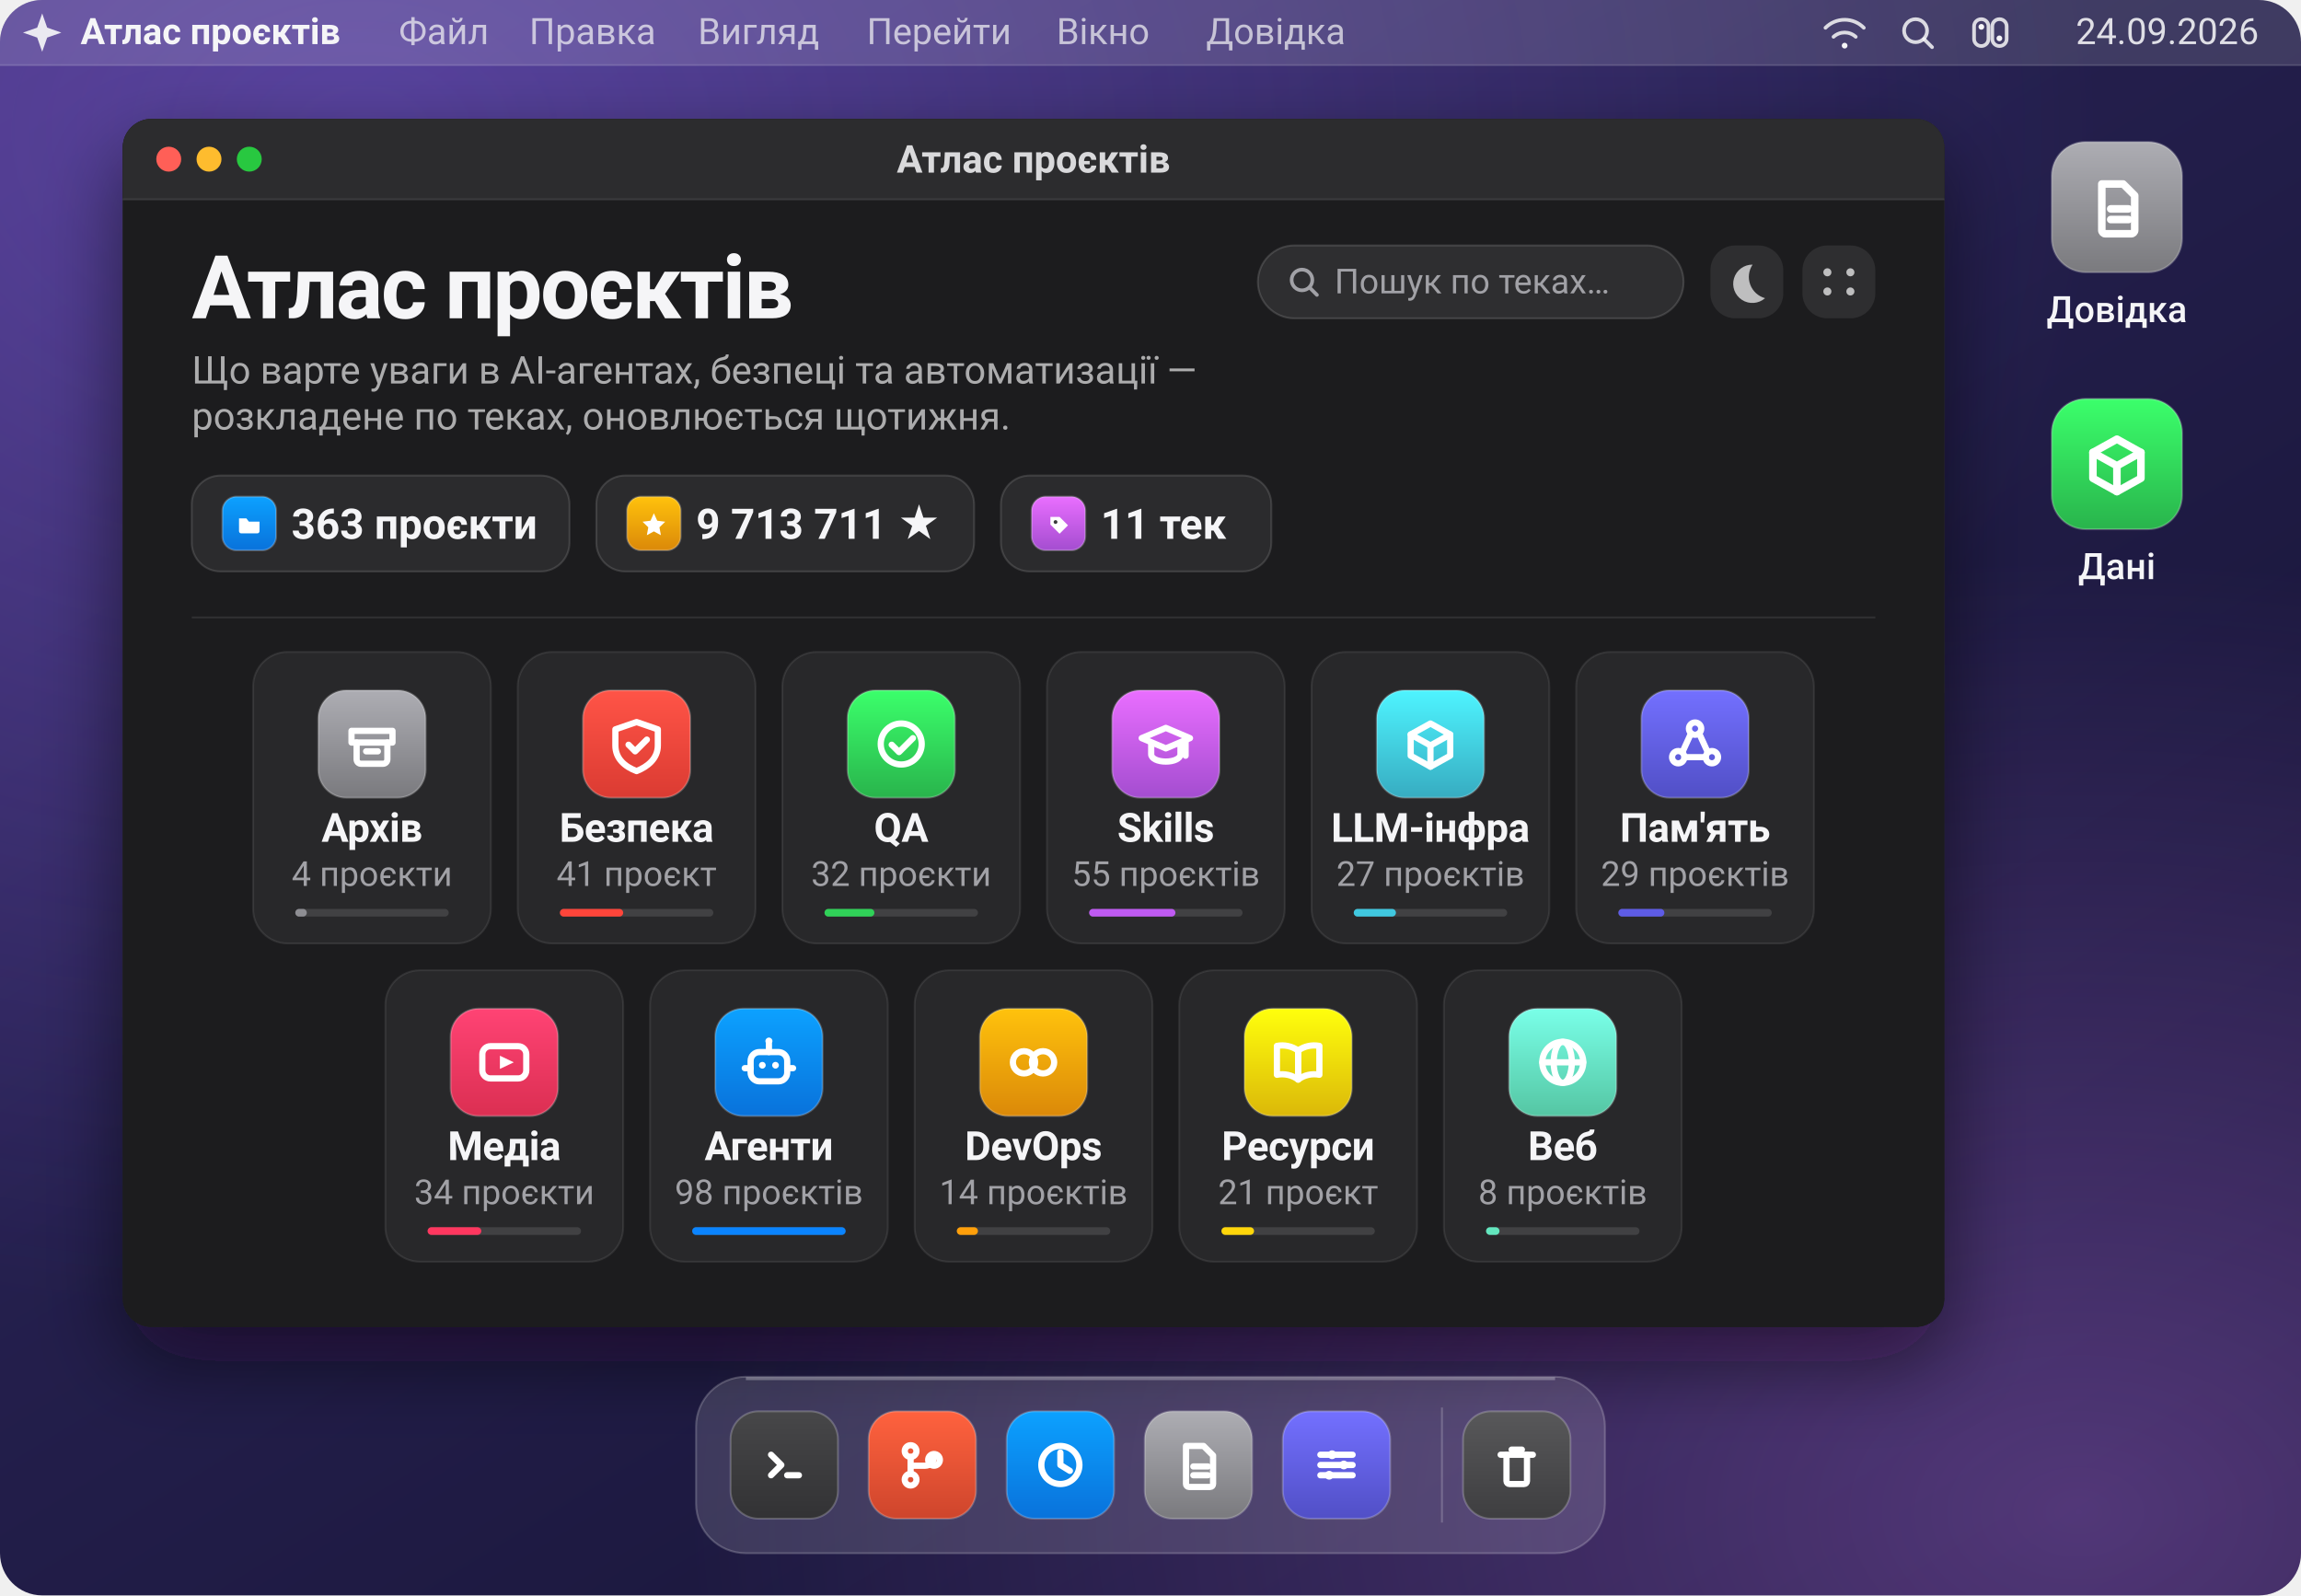
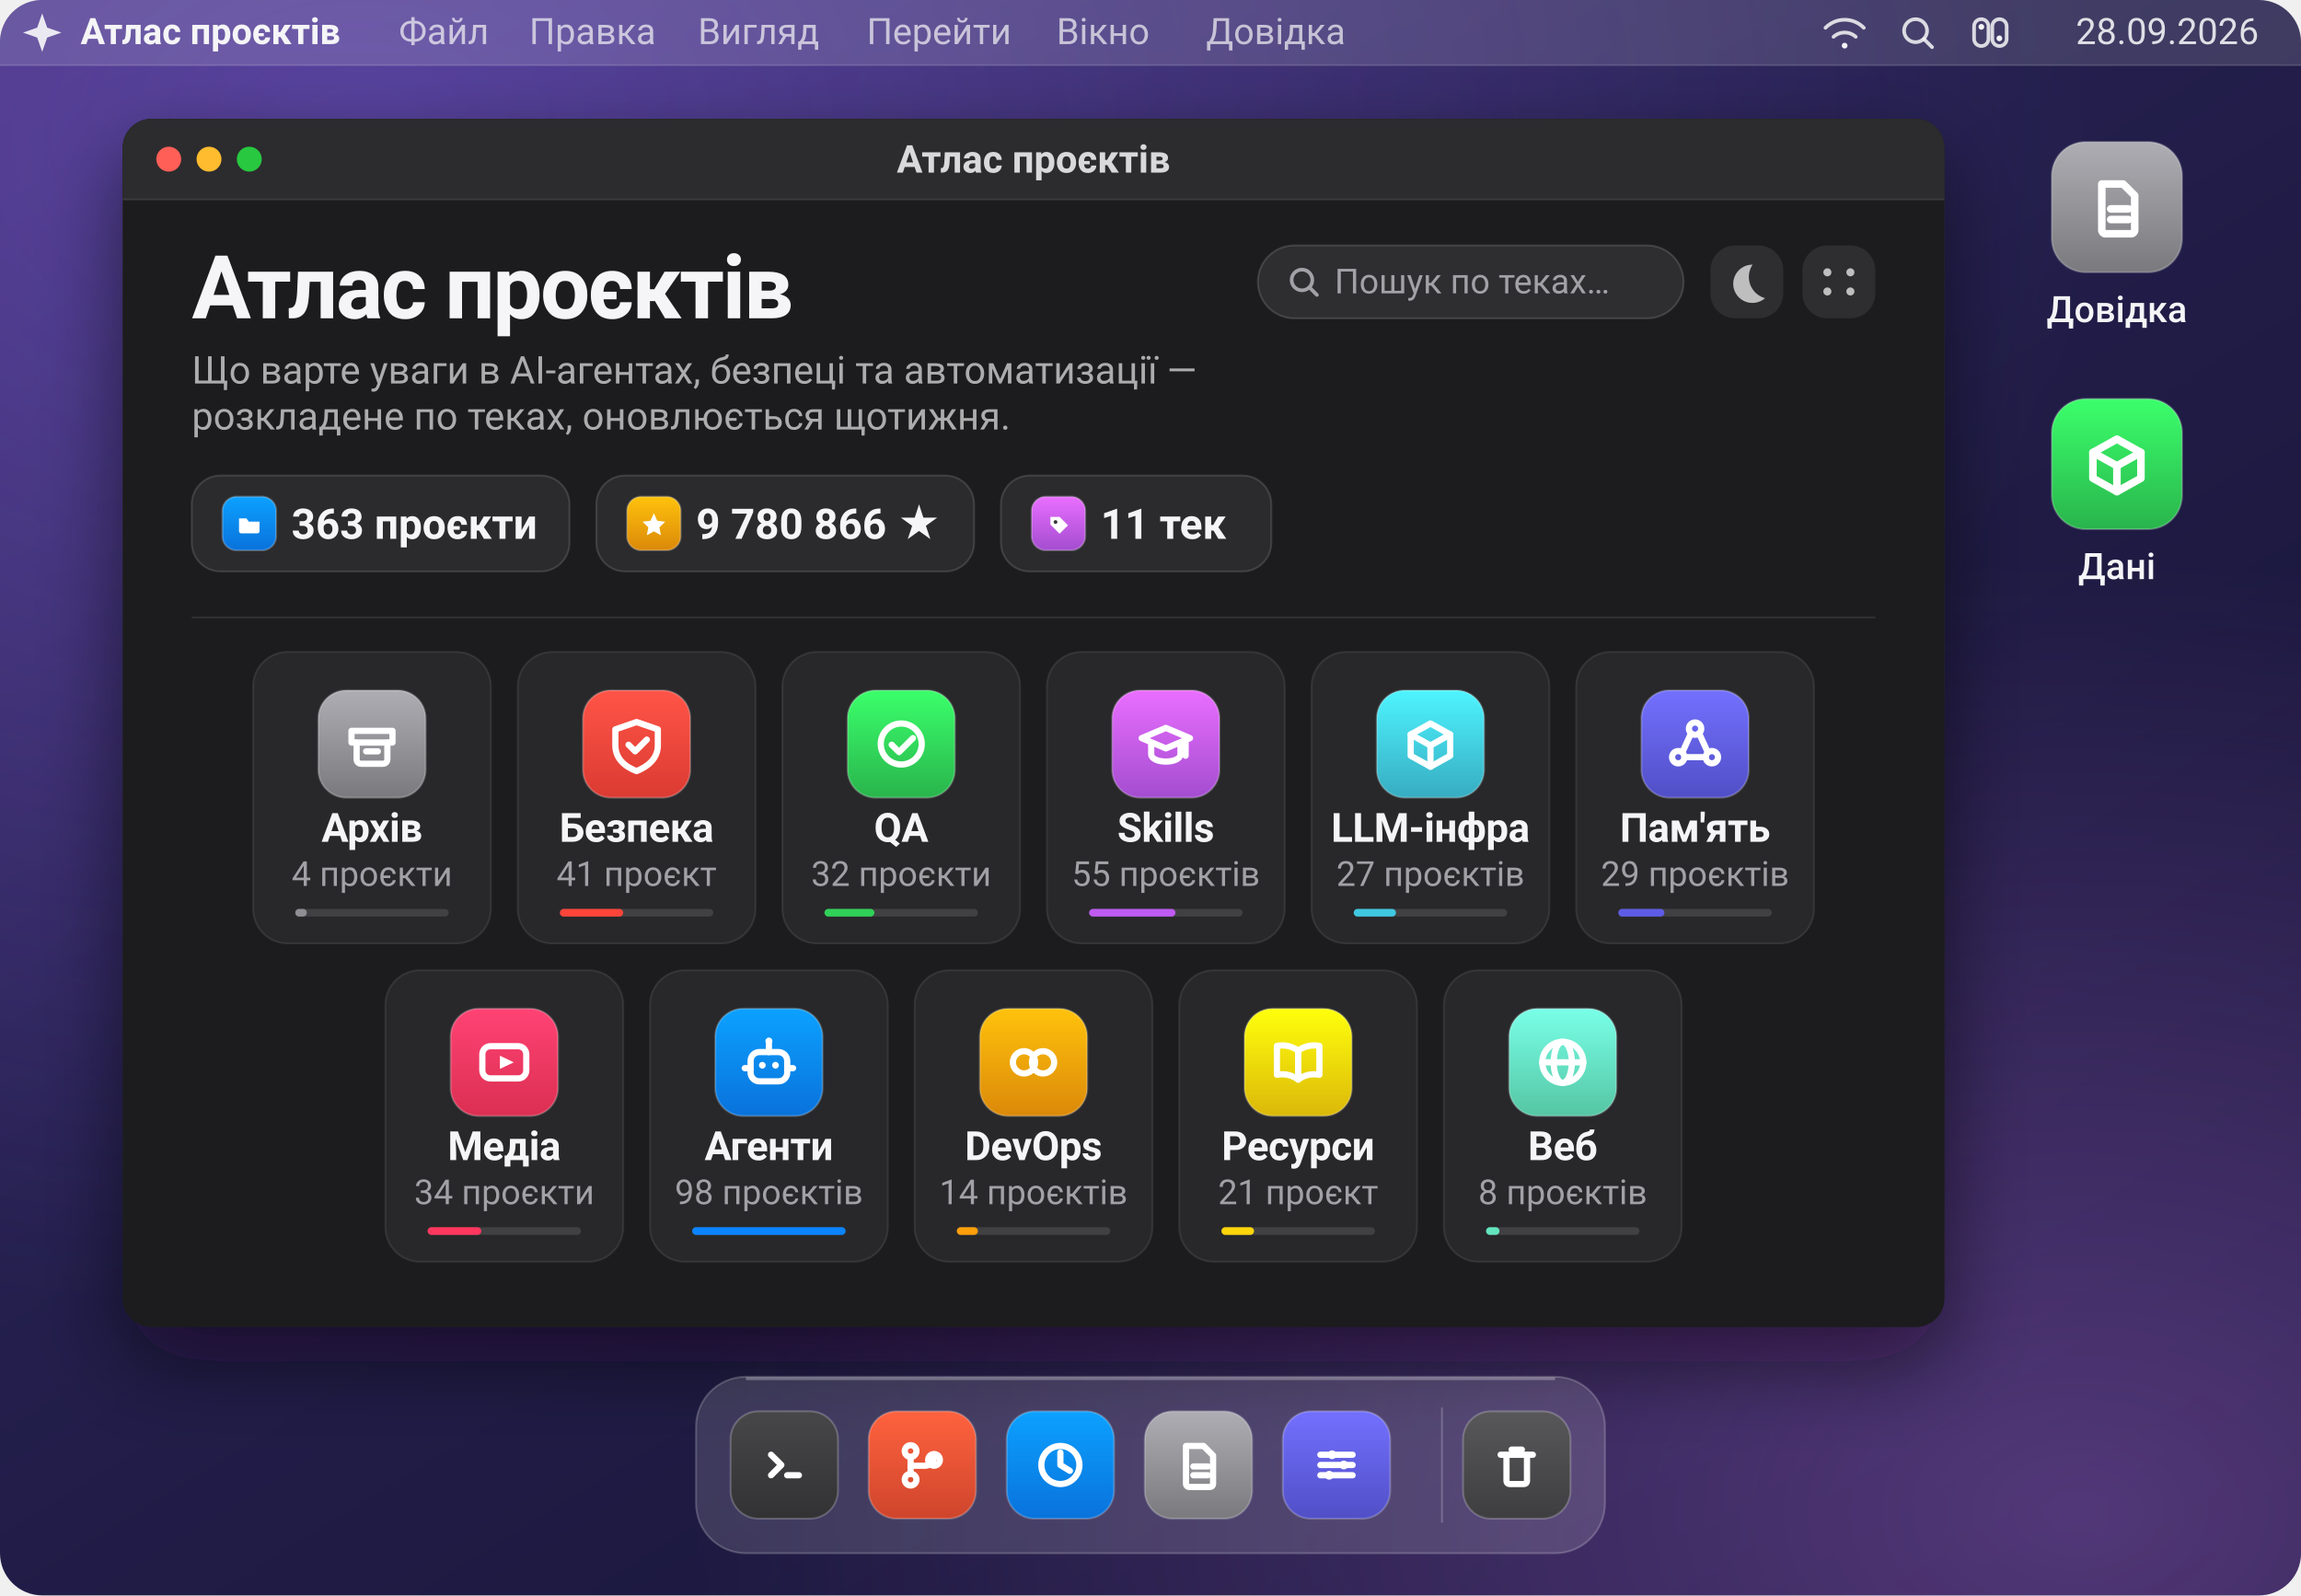
<svg xmlns="http://www.w3.org/2000/svg" viewBox="0 0 1200 832" width="1200" height="832" role="img" aria-label="Атлас проєктів: 363 проєкти у 11 теках">
  <defs>
    <linearGradient id="wall" x1="0.05" y1="0" x2="0.95" y2="1">
      <stop offset="0" stop-color="#3b2a63" />
      <stop offset="0.42" stop-color="#241f4d" />
      <stop offset="1" stop-color="#141230" />
    </linearGradient>
    <radialGradient id="aurora" cx="0.16" cy="0.08" r="0.75">
      <stop offset="0" stop-color="#8b6cff" stop-opacity="0.40" />
      <stop offset="1" stop-color="#8b6cff" stop-opacity="0" />
    </radialGradient>
    <radialGradient id="streak" cx="0.9" cy="0.95" r="0.6">
      <stop offset="0" stop-color="#c77dff" stop-opacity="0.34" />
      <stop offset="1" stop-color="#c77dff" stop-opacity="0" />
    </radialGradient>
    <linearGradient id="glass" x1="0" y1="0" x2="0" y2="1">
      <stop offset="0" stop-color="#2e2e33" />
      <stop offset="1" stop-color="#1a1a1d" />
    </linearGradient>
    <filter id="winShadow" x="-10%" y="-10%" width="120%" height="130%">
      <feDropShadow dx="0" dy="18" stdDeviation="22" flood-color="#0a0618" flood-opacity="0.55" />
    </filter>
    <clipPath id="screen">
      <rect width="1200" height="832" rx="22" />
    </clipPath>
    <clipPath id="win">
      <rect x="64" y="62" width="950" height="630" rx="15" />
    </clipPath>
  </defs>
  <g clip-path="url(#screen)">
    <rect width="1200" height="832" fill="url(#wall)" />
    <rect width="1200" height="832" fill="url(#aurora)" />
    <rect width="1200" height="832" fill="url(#streak)" />
    <rect width="1200" height="34" fill="#ffffff" fill-opacity="0.13" />
    <path d="M0 34 H1200" stroke="#ffffff" stroke-opacity="0.14" />
    <path d="M22 7 L24.6 14.4 L32 17 L24.6 19.6 L22 27 L19.4 19.6 L12 17 L19.4 14.4 Z" fill="#f5f5f7" fill-opacity="0.92" />
    <text x="42" y="23" fill="#f5f5f7" font-family="-apple-system, BlinkMacSystemFont, 'SF Pro Display', 'Segoe UI', Roboto, 'Helvetica Neue', Arial, sans-serif" font-size="19" font-weight="680">Атлас проєктів</text>
    <text x="208" y="23" fill="#f5f5f7" fill-opacity="0.70" font-family="-apple-system, BlinkMacSystemFont, 'SF Pro Display', 'Segoe UI', Roboto, 'Helvetica Neue', Arial, sans-serif" font-size="19">Файл</text>
    <text x="276" y="23" fill="#f5f5f7" fill-opacity="0.70" font-family="-apple-system, BlinkMacSystemFont, 'SF Pro Display', 'Segoe UI', Roboto, 'Helvetica Neue', Arial, sans-serif" font-size="19">Правка</text>
    <text x="364" y="23" fill="#f5f5f7" fill-opacity="0.70" font-family="-apple-system, BlinkMacSystemFont, 'SF Pro Display', 'Segoe UI', Roboto, 'Helvetica Neue', Arial, sans-serif" font-size="19">Вигляд</text>
    <text x="452" y="23" fill="#f5f5f7" fill-opacity="0.70" font-family="-apple-system, BlinkMacSystemFont, 'SF Pro Display', 'Segoe UI', Roboto, 'Helvetica Neue', Arial, sans-serif" font-size="19">Перейти</text>
    <text x="551" y="23" fill="#f5f5f7" fill-opacity="0.70" font-family="-apple-system, BlinkMacSystemFont, 'SF Pro Display', 'Segoe UI', Roboto, 'Helvetica Neue', Arial, sans-serif" font-size="19">Вікно</text>
    <text x="629" y="23" fill="#f5f5f7" fill-opacity="0.70" font-family="-apple-system, BlinkMacSystemFont, 'SF Pro Display', 'Segoe UI', Roboto, 'Helvetica Neue', Arial, sans-serif" font-size="19">Довідка</text>
    <g fill="none" stroke="#f5f5f7" stroke-opacity="0.85" stroke-width="1.9" stroke-linecap="round">
      <g transform="translate(962 17)">
        <path d="M-10 -2.5 a14 14 0 0 1 20 0" />
        <path d="M-5.8 2.2 a8.6 8.6 0 0 1 11.6 0" />
        <circle cx="0" cy="6.8" r="1.5" fill="#f5f5f7" stroke="none" />
      </g>
      <g transform="translate(1000 17)">
        <circle cx="-1" cy="-1" r="6" />
        <path d="M3.4 3.4 L7.6 7.6" />
      </g>
      <g transform="translate(1038 17)">
        <rect x="-8.5" y="-7" width="7.5" height="14" rx="3.7" />
        <rect x="1" y="-7" width="7.5" height="14" rx="3.7" />
        <circle cx="-4.7" cy="-3" r="1.5" fill="#f5f5f7" stroke="none" />
        <circle cx="4.7" cy="3" r="1.5" fill="#f5f5f7" stroke="none" />
      </g>
    </g>
-     <text x="1178" y="23" text-anchor="end" fill="#f5f5f7" fill-opacity="0.88" font-family="-apple-system, BlinkMacSystemFont, 'SF Pro Display', 'Segoe UI', Roboto, 'Helvetica Neue', Arial, sans-serif" font-size="19">24.09.2026</text>
+     <text x="1178" y="23" text-anchor="end" fill="#f5f5f7" fill-opacity="0.88" font-family="-apple-system, BlinkMacSystemFont, 'SF Pro Display', 'Segoe UI', Roboto, 'Helvetica Neue', Arial, sans-serif" font-size="19">28.09.2026</text>
    <g>
      <defs>
        <linearGradient id="ic-desk-doc-1104-108" x1="0" y1="0" x2="0" y2="1">
          <stop offset="0" stop-color="#adadb3" />
          <stop offset="1" stop-color="#7a7a7e" />
        </linearGradient>
      </defs>
      <rect x="1070.0" y="74.0" width="68" height="68" rx="17.7" fill="url(#ic-desk-doc-1104-108)" />
      <rect x="1070.0" y="74.0" width="68" height="68" rx="17.7" fill="none" stroke="#ffffff" stroke-opacity="0.22" />
      <g transform="translate(1083.6 87.6) scale(0.9273)" fill="none" stroke="#ffffff" stroke-width="4.25" stroke-linecap="round" stroke-linejoin="round">
        <path d="M13.5 9 h12 l6.5 6.5 V35 a2 2 0 0 1 -2 2 H15.5 a2 2 0 0 1 -2 -2 Z" />
        <path d="M18.5 23 h10" />
        <path d="M18.5 29 h10" />
      </g>
    </g>
    <text x="1104" y="168" text-anchor="middle" fill="#f5f5f7" font-family="-apple-system, BlinkMacSystemFont, 'SF Pro Display', 'Segoe UI', Roboto, 'Helvetica Neue', Arial, sans-serif" font-size="19" font-weight="520">Довідка</text>
    <g>
      <defs>
        <linearGradient id="ic-desk-data-1104-242" x1="0" y1="0" x2="0" y2="1">
          <stop offset="0" stop-color="#3bff6b" />
          <stop offset="1" stop-color="#29b44c" />
        </linearGradient>
      </defs>
      <rect x="1070.0" y="208.0" width="68" height="68" rx="17.7" fill="url(#ic-desk-data-1104-242)" />
      <rect x="1070.0" y="208.0" width="68" height="68" rx="17.7" fill="none" stroke="#ffffff" stroke-opacity="0.22" />
      <g transform="translate(1083.6 221.6) scale(0.9273)" fill="none" stroke="#ffffff" stroke-width="4.25" stroke-linecap="round" stroke-linejoin="round">
        <path d="M22 8 L35.5 15.5 V30 L22 37.5 L8.5 30 V15.5 Z" />
        <path d="M8.5 15.5 L22 23 L35.5 15.5" />
        <path d="M22 23 V37.5" />
      </g>
    </g>
    <text x="1104" y="302" text-anchor="middle" fill="#f5f5f7" font-family="-apple-system, BlinkMacSystemFont, 'SF Pro Display', 'Segoe UI', Roboto, 'Helvetica Neue', Arial, sans-serif" font-size="19" font-weight="520">Дані</text>
    <g filter="url(#winShadow)">
      <rect x="64" y="62" width="950" height="630" rx="15" fill="url(#glass)" />
    </g>
    <g clip-path="url(#win)">
      <rect x="64" y="62" width="950" height="630" fill="#1c1c1e" />
      <rect x="64" y="62" width="950" height="42" fill="#2c2c2e" />
      <path d="M64 104 H1014" stroke="#ffffff" stroke-opacity="0.10" />
      <g transform="translate(64 62)">
        <circle cx="24" cy="21" r="6.5" fill="#ff5f57" />
        <circle cx="45" cy="21" r="6.5" fill="#febc2e" />
        <circle cx="66" cy="21" r="6.5" fill="#28c840" />
        <text x="475.0" y="28" text-anchor="middle" fill="#f5f5f7" fill-opacity="0.86" font-family="-apple-system, BlinkMacSystemFont, 'SF Pro Display', 'Segoe UI', Roboto, 'Helvetica Neue', Arial, sans-serif" font-size="20" font-weight="600">Атлас проєктів</text>
        <text x="36" y="104" fill="#f5f5f7" font-family="-apple-system, BlinkMacSystemFont, 'SF Pro Display', 'Segoe UI', Roboto, 'Helvetica Neue', Arial, sans-serif" font-size="46" font-weight="700" letter-spacing="-1.1">Атлас проєктів</text>
        <text x="36" y="138" fill="#f5f5f7" fill-opacity="0.66" font-family="-apple-system, BlinkMacSystemFont, 'SF Pro Display', 'Segoe UI', Roboto, 'Helvetica Neue', Arial, sans-serif" font-size="20">Що варте уваги в AI-агентах, безпеці та автоматизації —</text>
        <text x="36" y="162" fill="#f5f5f7" fill-opacity="0.66" font-family="-apple-system, BlinkMacSystemFont, 'SF Pro Display', 'Segoe UI', Roboto, 'Helvetica Neue', Arial, sans-serif" font-size="20">розкладене по теках, оновлюється щотижня.</text>
        <g>
          <rect x="592" y="66" width="222" height="38" rx="19" fill="#ffffff" fill-opacity="0.08" />
          <rect x="592" y="66" width="222" height="38" rx="19" fill="none" stroke="#ffffff" stroke-opacity="0.14" />
          <g transform="translate(616 85)" fill="none" stroke="#a1a1a6" stroke-width="1.9" stroke-linecap="round">
            <circle cx="-1" cy="-1" r="5.4" />
            <path d="M3 3 L6.8 6.8" />
          </g>
          <text x="632" y="91" fill="#a1a1a6" font-family="-apple-system, BlinkMacSystemFont, 'SF Pro Display', 'Segoe UI', Roboto, 'Helvetica Neue', Arial, sans-serif" font-size="18">Пошук по теках…</text>
          <rect x="828" y="66" width="38" height="38" rx="13" fill="#ffffff" fill-opacity="0.08" />
          <path d="M850 76 a10 10 0 1 0 6.5 17.5 A11.5 11.5 0 0 1 850 76 Z" fill="#f5f5f7" fill-opacity="0.72" />
          <rect x="876" y="66" width="38" height="38" rx="13" fill="#ffffff" fill-opacity="0.08" />
          <g fill="#f5f5f7" fill-opacity="0.72">
            <circle cx="889" cy="80" r="2.1" />
            <circle cx="901" cy="80" r="2.1" />
            <circle cx="889" cy="90" r="2.1" />
            <circle cx="901" cy="90" r="2.1" />
          </g>
        </g>
        <g transform="translate(36 186)">
          <rect width="197" height="50" rx="15" fill="#ffffff" fill-opacity="0.07" />
          <rect width="197" height="50" rx="15" fill="none" stroke="#ffffff" stroke-opacity="0.13" />
          <g>
            <defs>
              <linearGradient id="ic-chip-folder-30-25" x1="0" y1="0" x2="0" y2="1">
                <stop offset="0" stop-color="#0ca1ff" />
                <stop offset="1" stop-color="#0972db" />
              </linearGradient>
            </defs>
            <rect x="16.0" y="11.0" width="28" height="28" rx="7.3" fill="url(#ic-chip-folder-30-25)" />
            <rect x="16.0" y="11.0" width="28" height="28" rx="7.3" fill="none" stroke="#ffffff" stroke-opacity="0.22" />
            <g transform="translate(21.6 16.6) scale(0.3818)" fill="none" stroke="#ffffff" stroke-width="4.25" stroke-linecap="round" stroke-linejoin="round">
              <path d="M8 15 h10 l3.5 4.5 H36 v13 a3 3 0 0 1 -3 3 H11 a3 3 0 0 1 -3 -3 Z" fill="#ffffff" stroke="none" />
            </g>
          </g>
          <text x="52" y="33" fill="#f5f5f7" font-family="-apple-system, BlinkMacSystemFont, 'SF Pro Display', 'Segoe UI', Roboto, 'Helvetica Neue', Arial, sans-serif" font-size="22" font-weight="600">363 проєкти</text>
        </g>
        <g transform="translate(247 186)">
          <rect width="197" height="50" rx="15" fill="#ffffff" fill-opacity="0.07" />
          <rect width="197" height="50" rx="15" fill="none" stroke="#ffffff" stroke-opacity="0.13" />
          <g>
            <defs>
              <linearGradient id="ic-chip-star-30-25" x1="0" y1="0" x2="0" y2="1">
                <stop offset="0" stop-color="#ffc20c" />
                <stop offset="1" stop-color="#db8909" />
              </linearGradient>
            </defs>
            <rect x="16.0" y="11.0" width="28" height="28" rx="7.3" fill="url(#ic-chip-star-30-25)" />
            <rect x="16.0" y="11.0" width="28" height="28" rx="7.3" fill="none" stroke="#ffffff" stroke-opacity="0.22" />
            <g transform="translate(21.6 16.6) scale(0.3818)" fill="none" stroke="#ffffff" stroke-width="4.25" stroke-linecap="round" stroke-linejoin="round">
              <path d="M22 8 L26.6 18.2 L37.5 19.6 L29.6 27.2 L31.6 38 L22 32.8 L12.4 38 L14.4 27.2 L6.5 19.6 L17.4 18.2 Z" fill="#ffffff" stroke="none" />
            </g>
          </g>
-           <text x="52" y="33" fill="#f5f5f7" font-family="-apple-system, BlinkMacSystemFont, 'SF Pro Display', 'Segoe UI', Roboto, 'Helvetica Neue', Arial, sans-serif" font-size="22" font-weight="600">9 713 711 ★</text>
+           <text x="52" y="33" fill="#f5f5f7" font-family="-apple-system, BlinkMacSystemFont, 'SF Pro Display', 'Segoe UI', Roboto, 'Helvetica Neue', Arial, sans-serif" font-size="22" font-weight="600">9 780 866 ★</text>
        </g>
        <g transform="translate(458 186)">
          <rect width="141" height="50" rx="15" fill="#ffffff" fill-opacity="0.07" />
          <rect width="141" height="50" rx="15" fill="none" stroke="#ffffff" stroke-opacity="0.13" />
          <g>
            <defs>
              <linearGradient id="ic-chip-tag-30-25" x1="0" y1="0" x2="0" y2="1">
                <stop offset="0" stop-color="#e96eff" />
                <stop offset="1" stop-color="#a44dd0" />
              </linearGradient>
            </defs>
            <rect x="16.0" y="11.0" width="28" height="28" rx="7.3" fill="url(#ic-chip-tag-30-25)" />
            <rect x="16.0" y="11.0" width="28" height="28" rx="7.3" fill="none" stroke="#ffffff" stroke-opacity="0.22" />
            <g transform="translate(21.6 16.6) scale(0.3818)" fill="none" stroke="#ffffff" stroke-width="4.25" stroke-linecap="round" stroke-linejoin="round">
              <path d="M11 13 h12.5 L35 24.5 L23.5 36 L11 23.5 Z" fill="#ffffff" stroke="none" />
              <circle cx="18" cy="20" r="2.6" fill="#3a3a3c" stroke="none" />
            </g>
          </g>
          <text x="52" y="33" fill="#f5f5f7" font-family="-apple-system, BlinkMacSystemFont, 'SF Pro Display', 'Segoe UI', Roboto, 'Helvetica Neue', Arial, sans-serif" font-size="22" font-weight="600">11 тек</text>
        </g>
        <path d="M36 260 H914" stroke="#ffffff" stroke-opacity="0.09" />
        <g transform="translate(68.0 278)">
          <rect width="124" height="152" rx="18" fill="#ffffff" fill-opacity="0.055" />
          <rect width="124" height="152" rx="18" fill="none" stroke="#ffffff" stroke-opacity="0.085" />
          <g>
            <defs>
              <linearGradient id="ic-archive-62-48" x1="0" y1="0" x2="0" y2="1">
                <stop offset="0" stop-color="#adadb3" />
                <stop offset="1" stop-color="#7a7a7e" />
              </linearGradient>
            </defs>
            <rect x="34.0" y="20.0" width="56" height="56" rx="14.6" fill="url(#ic-archive-62-48)" />
            <rect x="34.0" y="20.0" width="56" height="56" rx="14.6" fill="none" stroke="#ffffff" stroke-opacity="0.22" />
            <g transform="translate(45.2 31.2) scale(0.7636)" fill="none" stroke="#ffffff" stroke-width="4.25" stroke-linecap="round" stroke-linejoin="round">
              <path d="M8 13 h28 v8 H8 Z" />
              <path d="M11.5 21 v11.5 a3 3 0 0 0 3 3 h15 a3 3 0 0 0 3 -3 V21" />
              <path d="M18 27 h8" />
            </g>
          </g>
          <text x="62.0" y="99" text-anchor="middle" fill="#f5f5f7" font-family="-apple-system, BlinkMacSystemFont, 'SF Pro Display', 'Segoe UI', Roboto, 'Helvetica Neue', Arial, sans-serif" font-size="21" font-weight="620" letter-spacing="-0.2">Архів</text>
          <text x="62.0" y="122" text-anchor="middle" fill="#a1a1a6" font-family="-apple-system, BlinkMacSystemFont, 'SF Pro Display', 'Segoe UI', Roboto, 'Helvetica Neue', Arial, sans-serif" font-size="18">4 проєкти</text>
          <rect x="22" y="134" width="80" height="4" rx="2" fill="#ffffff" fill-opacity="0.12" />
          <rect x="22" y="134" width="6" height="4" rx="2" fill="#8e8e93" />
        </g>
        <g transform="translate(206.0 278)">
          <rect width="124" height="152" rx="18" fill="#ffffff" fill-opacity="0.055" />
          <rect width="124" height="152" rx="18" fill="none" stroke="#ffffff" stroke-opacity="0.085" />
          <g>
            <defs>
              <linearGradient id="ic-security-62-48" x1="0" y1="0" x2="0" y2="1">
                <stop offset="0" stop-color="#ff5447" />
                <stop offset="1" stop-color="#db3b32" />
              </linearGradient>
            </defs>
            <rect x="34.0" y="20.0" width="56" height="56" rx="14.6" fill="url(#ic-security-62-48)" />
            <rect x="34.0" y="20.0" width="56" height="56" rx="14.6" fill="none" stroke="#ffffff" stroke-opacity="0.22" />
            <g transform="translate(45.2 31.2) scale(0.7636)" fill="none" stroke="#ffffff" stroke-width="4.25" stroke-linecap="round" stroke-linejoin="round">
              <path d="M22 7 L36.5 12 v11 c0 9 -7 14.5 -14.5 17.5 C14 37.5 7.5 32 7.5 23 V12 Z" />
              <path d="M16.5 22.5 l4.5 4.5 L29 19" />
            </g>
          </g>
          <text x="62.0" y="99" text-anchor="middle" fill="#f5f5f7" font-family="-apple-system, BlinkMacSystemFont, 'SF Pro Display', 'Segoe UI', Roboto, 'Helvetica Neue', Arial, sans-serif" font-size="21" font-weight="620" letter-spacing="-0.2">Безпека</text>
          <text x="62.0" y="122" text-anchor="middle" fill="#a1a1a6" font-family="-apple-system, BlinkMacSystemFont, 'SF Pro Display', 'Segoe UI', Roboto, 'Helvetica Neue', Arial, sans-serif" font-size="18">41 проєкт</text>
          <rect x="22" y="134" width="80" height="4" rx="2" fill="#ffffff" fill-opacity="0.12" />
          <rect x="22" y="134" width="33" height="4" rx="2" fill="#ff453a" />
        </g>
        <g transform="translate(344.0 278)">
          <rect width="124" height="152" rx="18" fill="#ffffff" fill-opacity="0.055" />
          <rect width="124" height="152" rx="18" fill="none" stroke="#ffffff" stroke-opacity="0.085" />
          <g>
            <defs>
              <linearGradient id="ic-qa-62-48" x1="0" y1="0" x2="0" y2="1">
                <stop offset="0" stop-color="#3bff6b" />
                <stop offset="1" stop-color="#29b44c" />
              </linearGradient>
            </defs>
            <rect x="34.0" y="20.0" width="56" height="56" rx="14.6" fill="url(#ic-qa-62-48)" />
            <rect x="34.0" y="20.0" width="56" height="56" rx="14.6" fill="none" stroke="#ffffff" stroke-opacity="0.22" />
            <g transform="translate(45.2 31.2) scale(0.7636)" fill="none" stroke="#ffffff" stroke-width="4.25" stroke-linecap="round" stroke-linejoin="round">
              <circle cx="22" cy="22" r="14" />
              <path d="M15.5 22.5 l5 5 L30 18" />
            </g>
          </g>
          <text x="62.0" y="99" text-anchor="middle" fill="#f5f5f7" font-family="-apple-system, BlinkMacSystemFont, 'SF Pro Display', 'Segoe UI', Roboto, 'Helvetica Neue', Arial, sans-serif" font-size="21" font-weight="620" letter-spacing="-0.2">QA</text>
          <text x="62.0" y="122" text-anchor="middle" fill="#a1a1a6" font-family="-apple-system, BlinkMacSystemFont, 'SF Pro Display', 'Segoe UI', Roboto, 'Helvetica Neue', Arial, sans-serif" font-size="18">32 проєкти</text>
          <rect x="22" y="134" width="80" height="4" rx="2" fill="#ffffff" fill-opacity="0.12" />
          <rect x="22" y="134" width="26" height="4" rx="2" fill="#30d158" />
        </g>
        <g transform="translate(482.0 278)">
          <rect width="124" height="152" rx="18" fill="#ffffff" fill-opacity="0.055" />
          <rect width="124" height="152" rx="18" fill="none" stroke="#ffffff" stroke-opacity="0.085" />
          <g>
            <defs>
              <linearGradient id="ic-skills-62-48" x1="0" y1="0" x2="0" y2="1">
                <stop offset="0" stop-color="#e96eff" />
                <stop offset="1" stop-color="#a44dd0" />
              </linearGradient>
            </defs>
            <rect x="34.0" y="20.0" width="56" height="56" rx="14.6" fill="url(#ic-skills-62-48)" />
            <rect x="34.0" y="20.0" width="56" height="56" rx="14.6" fill="none" stroke="#ffffff" stroke-opacity="0.22" />
            <g transform="translate(45.2 31.2) scale(0.7636)" fill="none" stroke="#ffffff" stroke-width="4.25" stroke-linecap="round" stroke-linejoin="round">
              <path d="M22 11 L38.5 18 L22 25 L5.5 18 Z" />
              <path d="M12 21.2 v7.8 c0 3 4.5 5 10 5 s10 -2 10 -5 v-7.8" />
              <path d="M35.5 19.5 V30" />
            </g>
          </g>
          <text x="62.0" y="99" text-anchor="middle" fill="#f5f5f7" font-family="-apple-system, BlinkMacSystemFont, 'SF Pro Display', 'Segoe UI', Roboto, 'Helvetica Neue', Arial, sans-serif" font-size="21" font-weight="620" letter-spacing="-0.2">Skills</text>
          <text x="62.0" y="122" text-anchor="middle" fill="#a1a1a6" font-family="-apple-system, BlinkMacSystemFont, 'SF Pro Display', 'Segoe UI', Roboto, 'Helvetica Neue', Arial, sans-serif" font-size="18">55 проєктів</text>
          <rect x="22" y="134" width="80" height="4" rx="2" fill="#ffffff" fill-opacity="0.12" />
          <rect x="22" y="134" width="45" height="4" rx="2" fill="#bf5af2" />
        </g>
        <g transform="translate(620.0 278)">
          <rect width="124" height="152" rx="18" fill="#ffffff" fill-opacity="0.055" />
          <rect width="124" height="152" rx="18" fill="none" stroke="#ffffff" stroke-opacity="0.085" />
          <g>
            <defs>
              <linearGradient id="ic-llm-infra-62-48" x1="0" y1="0" x2="0" y2="1">
                <stop offset="0" stop-color="#4ef4ff" />
                <stop offset="1" stop-color="#37acc1" />
              </linearGradient>
            </defs>
            <rect x="34.0" y="20.0" width="56" height="56" rx="14.6" fill="url(#ic-llm-infra-62-48)" />
            <rect x="34.0" y="20.0" width="56" height="56" rx="14.6" fill="none" stroke="#ffffff" stroke-opacity="0.22" />
            <g transform="translate(45.2 31.2) scale(0.7636)" fill="none" stroke="#ffffff" stroke-width="4.25" stroke-linecap="round" stroke-linejoin="round">
              <path d="M22 8 L35.5 15.5 V30 L22 37.5 L8.5 30 V15.5 Z" />
              <path d="M8.5 15.5 L22 23 L35.5 15.5" />
              <path d="M22 23 V37.5" />
            </g>
          </g>
          <text x="62.0" y="99" text-anchor="middle" fill="#f5f5f7" font-family="-apple-system, BlinkMacSystemFont, 'SF Pro Display', 'Segoe UI', Roboto, 'Helvetica Neue', Arial, sans-serif" font-size="21" font-weight="620" letter-spacing="-0.2">LLM-інфра</text>
          <text x="62.0" y="122" text-anchor="middle" fill="#a1a1a6" font-family="-apple-system, BlinkMacSystemFont, 'SF Pro Display', 'Segoe UI', Roboto, 'Helvetica Neue', Arial, sans-serif" font-size="18">27 проєктів</text>
          <rect x="22" y="134" width="80" height="4" rx="2" fill="#ffffff" fill-opacity="0.12" />
          <rect x="22" y="134" width="22" height="4" rx="2" fill="#40c8e0" />
        </g>
        <g transform="translate(758.0 278)">
          <rect width="124" height="152" rx="18" fill="#ffffff" fill-opacity="0.055" />
          <rect width="124" height="152" rx="18" fill="none" stroke="#ffffff" stroke-opacity="0.085" />
          <g>
            <defs>
              <linearGradient id="ic-memory-62-48" x1="0" y1="0" x2="0" y2="1">
                <stop offset="0" stop-color="#7370ff" />
                <stop offset="1" stop-color="#514fc6" />
              </linearGradient>
            </defs>
            <rect x="34.0" y="20.0" width="56" height="56" rx="14.6" fill="url(#ic-memory-62-48)" />
            <rect x="34.0" y="20.0" width="56" height="56" rx="14.6" fill="none" stroke="#ffffff" stroke-opacity="0.22" />
            <g transform="translate(45.2 31.2) scale(0.7636)" fill="none" stroke="#ffffff" stroke-width="4.25" stroke-linecap="round" stroke-linejoin="round">
              <circle cx="22" cy="11.5" r="4.2" />
              <circle cx="10.5" cy="31" r="4.2" />
              <circle cx="33.5" cy="31" r="4.2" />
              <path d="M19.2 14.8 L13.3 27.7" />
              <path d="M24.8 14.8 L30.7 27.7" />
              <path d="M14.7 31 h14.6" />
            </g>
          </g>
          <text x="62.0" y="99" text-anchor="middle" fill="#f5f5f7" font-family="-apple-system, BlinkMacSystemFont, 'SF Pro Display', 'Segoe UI', Roboto, 'Helvetica Neue', Arial, sans-serif" font-size="21" font-weight="620" letter-spacing="-0.2">Пам'ять</text>
          <text x="62.0" y="122" text-anchor="middle" fill="#a1a1a6" font-family="-apple-system, BlinkMacSystemFont, 'SF Pro Display', 'Segoe UI', Roboto, 'Helvetica Neue', Arial, sans-serif" font-size="18">29 проєктів</text>
          <rect x="22" y="134" width="80" height="4" rx="2" fill="#ffffff" fill-opacity="0.12" />
          <rect x="22" y="134" width="24" height="4" rx="2" fill="#5e5ce6" />
        </g>
        <g transform="translate(137.0 444)">
          <rect width="124" height="152" rx="18" fill="#ffffff" fill-opacity="0.055" />
          <rect width="124" height="152" rx="18" fill="none" stroke="#ffffff" stroke-opacity="0.085" />
          <g>
            <defs>
              <linearGradient id="ic-media-62-48" x1="0" y1="0" x2="0" y2="1">
                <stop offset="0" stop-color="#ff4374" />
                <stop offset="1" stop-color="#db2f52" />
              </linearGradient>
            </defs>
            <rect x="34.0" y="20.0" width="56" height="56" rx="14.6" fill="url(#ic-media-62-48)" />
            <rect x="34.0" y="20.0" width="56" height="56" rx="14.6" fill="none" stroke="#ffffff" stroke-opacity="0.22" />
            <g transform="translate(45.2 31.2) scale(0.7636)" fill="none" stroke="#ffffff" stroke-width="4.25" stroke-linecap="round" stroke-linejoin="round">
              <rect x="7" y="11" width="30" height="22" rx="5.5" />
              <path d="M19 17.5 L28.5 22 L19 26.5 Z" fill="#ffffff" stroke="none" />
            </g>
          </g>
          <text x="62.0" y="99" text-anchor="middle" fill="#f5f5f7" font-family="-apple-system, BlinkMacSystemFont, 'SF Pro Display', 'Segoe UI', Roboto, 'Helvetica Neue', Arial, sans-serif" font-size="21" font-weight="620" letter-spacing="-0.2">Медіа</text>
          <text x="62.0" y="122" text-anchor="middle" fill="#a1a1a6" font-family="-apple-system, BlinkMacSystemFont, 'SF Pro Display', 'Segoe UI', Roboto, 'Helvetica Neue', Arial, sans-serif" font-size="18">34 проєкти</text>
          <rect x="22" y="134" width="80" height="4" rx="2" fill="#ffffff" fill-opacity="0.12" />
          <rect x="22" y="134" width="28" height="4" rx="2" fill="#ff375f" />
        </g>
        <g transform="translate(275.0 444)">
          <rect width="124" height="152" rx="18" fill="#ffffff" fill-opacity="0.055" />
          <rect width="124" height="152" rx="18" fill="none" stroke="#ffffff" stroke-opacity="0.085" />
          <g>
            <defs>
              <linearGradient id="ic-agents-62-48" x1="0" y1="0" x2="0" y2="1">
                <stop offset="0" stop-color="#0ca1ff" />
                <stop offset="1" stop-color="#0972db" />
              </linearGradient>
            </defs>
            <rect x="34.0" y="20.0" width="56" height="56" rx="14.6" fill="url(#ic-agents-62-48)" />
            <rect x="34.0" y="20.0" width="56" height="56" rx="14.6" fill="none" stroke="#ffffff" stroke-opacity="0.22" />
            <g transform="translate(45.2 31.2) scale(0.7636)" fill="none" stroke="#ffffff" stroke-width="4.25" stroke-linecap="round" stroke-linejoin="round">
              <rect x="9.5" y="15" width="25" height="20" rx="6" />
              <circle cx="17.5" cy="24" r="2.3" fill="#ffffff" stroke="none" />
              <circle cx="26.5" cy="24" r="2.3" fill="#ffffff" stroke="none" />
              <path d="M22 15 V9.5" />
              <circle cx="22" cy="7.5" r="2.4" fill="#ffffff" stroke="none" />
              <path d="M9.5 26 H5.5" />
              <path d="M34.5 26 H38.5" />
            </g>
          </g>
          <text x="62.0" y="99" text-anchor="middle" fill="#f5f5f7" font-family="-apple-system, BlinkMacSystemFont, 'SF Pro Display', 'Segoe UI', Roboto, 'Helvetica Neue', Arial, sans-serif" font-size="21" font-weight="620" letter-spacing="-0.2">Агенти</text>
          <text x="62.0" y="122" text-anchor="middle" fill="#a1a1a6" font-family="-apple-system, BlinkMacSystemFont, 'SF Pro Display', 'Segoe UI', Roboto, 'Helvetica Neue', Arial, sans-serif" font-size="18">98 проєктів</text>
          <rect x="22" y="134" width="80" height="4" rx="2" fill="#ffffff" fill-opacity="0.12" />
          <rect x="22" y="134" width="80" height="4" rx="2" fill="#0a84ff" />
        </g>
        <g transform="translate(413.0 444)">
          <rect width="124" height="152" rx="18" fill="#ffffff" fill-opacity="0.055" />
          <rect width="124" height="152" rx="18" fill="none" stroke="#ffffff" stroke-opacity="0.085" />
          <g>
            <defs>
              <linearGradient id="ic-devops-62-48" x1="0" y1="0" x2="0" y2="1">
                <stop offset="0" stop-color="#ffc20c" />
                <stop offset="1" stop-color="#db8909" />
              </linearGradient>
            </defs>
            <rect x="34.0" y="20.0" width="56" height="56" rx="14.6" fill="url(#ic-devops-62-48)" />
            <rect x="34.0" y="20.0" width="56" height="56" rx="14.6" fill="none" stroke="#ffffff" stroke-opacity="0.22" />
            <g transform="translate(45.2 31.2) scale(0.7636)" fill="none" stroke="#ffffff" stroke-width="4.25" stroke-linecap="round" stroke-linejoin="round">
              <circle cx="15.5" cy="22" r="7.6" />
              <circle cx="28.5" cy="22" r="7.6" />
            </g>
          </g>
          <text x="62.0" y="99" text-anchor="middle" fill="#f5f5f7" font-family="-apple-system, BlinkMacSystemFont, 'SF Pro Display', 'Segoe UI', Roboto, 'Helvetica Neue', Arial, sans-serif" font-size="21" font-weight="620" letter-spacing="-0.2">DevOps</text>
          <text x="62.0" y="122" text-anchor="middle" fill="#a1a1a6" font-family="-apple-system, BlinkMacSystemFont, 'SF Pro Display', 'Segoe UI', Roboto, 'Helvetica Neue', Arial, sans-serif" font-size="18">14 проєктів</text>
          <rect x="22" y="134" width="80" height="4" rx="2" fill="#ffffff" fill-opacity="0.12" />
          <rect x="22" y="134" width="11" height="4" rx="2" fill="#ff9f0a" />
        </g>
        <g transform="translate(551.0 444)">
          <rect width="124" height="152" rx="18" fill="#ffffff" fill-opacity="0.055" />
          <rect width="124" height="152" rx="18" fill="none" stroke="#ffffff" stroke-opacity="0.085" />
          <g>
            <defs>
              <linearGradient id="ic-resources-62-48" x1="0" y1="0" x2="0" y2="1">
                <stop offset="0" stop-color="#ffff0c" />
                <stop offset="1" stop-color="#dbb809" />
              </linearGradient>
            </defs>
            <rect x="34.0" y="20.0" width="56" height="56" rx="14.6" fill="url(#ic-resources-62-48)" />
            <rect x="34.0" y="20.0" width="56" height="56" rx="14.6" fill="none" stroke="#ffffff" stroke-opacity="0.22" />
            <g transform="translate(45.2 31.2) scale(0.7636)" fill="none" stroke="#ffffff" stroke-width="4.25" stroke-linecap="round" stroke-linejoin="round">
              <path d="M22 14 c-4 -3 -9.5 -4.2 -14.5 -3.2 V30.5 c5 -1 10.5 0.2 14.5 3.3 Z" />
              <path d="M22 14 c4 -3 9.5 -4.2 14.5 -3.2 V30.5 c-5 -1 -10.5 0.2 -14.5 3.3 Z" />
            </g>
          </g>
          <text x="62.0" y="99" text-anchor="middle" fill="#f5f5f7" font-family="-apple-system, BlinkMacSystemFont, 'SF Pro Display', 'Segoe UI', Roboto, 'Helvetica Neue', Arial, sans-serif" font-size="21" font-weight="620" letter-spacing="-0.2">Ресурси</text>
          <text x="62.0" y="122" text-anchor="middle" fill="#a1a1a6" font-family="-apple-system, BlinkMacSystemFont, 'SF Pro Display', 'Segoe UI', Roboto, 'Helvetica Neue', Arial, sans-serif" font-size="18">21 проєкт</text>
          <rect x="22" y="134" width="80" height="4" rx="2" fill="#ffffff" fill-opacity="0.12" />
          <rect x="22" y="134" width="17" height="4" rx="2" fill="#ffd60a" />
        </g>
        <g transform="translate(689.0 444)">
          <rect width="124" height="152" rx="18" fill="#ffffff" fill-opacity="0.055" />
          <rect width="124" height="152" rx="18" fill="none" stroke="#ffffff" stroke-opacity="0.085" />
          <g>
            <defs>
              <linearGradient id="ic-web-62-48" x1="0" y1="0" x2="0" y2="1">
                <stop offset="0" stop-color="#79ffe8" />
                <stop offset="1" stop-color="#55c6a3" />
              </linearGradient>
            </defs>
            <rect x="34.0" y="20.0" width="56" height="56" rx="14.6" fill="url(#ic-web-62-48)" />
            <rect x="34.0" y="20.0" width="56" height="56" rx="14.6" fill="none" stroke="#ffffff" stroke-opacity="0.22" />
            <g transform="translate(45.2 31.2) scale(0.7636)" fill="none" stroke="#ffffff" stroke-width="4.25" stroke-linecap="round" stroke-linejoin="round">
              <circle cx="22" cy="22" r="14" />
              <path d="M8 22 H36" />
              <ellipse cx="22" cy="22" rx="6.2" ry="14" />
            </g>
          </g>
          <text x="62.0" y="99" text-anchor="middle" fill="#f5f5f7" font-family="-apple-system, BlinkMacSystemFont, 'SF Pro Display', 'Segoe UI', Roboto, 'Helvetica Neue', Arial, sans-serif" font-size="21" font-weight="620" letter-spacing="-0.2">Веб</text>
          <text x="62.0" y="122" text-anchor="middle" fill="#a1a1a6" font-family="-apple-system, BlinkMacSystemFont, 'SF Pro Display', 'Segoe UI', Roboto, 'Helvetica Neue', Arial, sans-serif" font-size="18">8 проєктів</text>
          <rect x="22" y="134" width="80" height="4" rx="2" fill="#ffffff" fill-opacity="0.12" />
          <rect x="22" y="134" width="7" height="4" rx="2" fill="#63e6be" />
        </g>
      </g>
    </g>
    <g>
      <rect x="363.0" y="718" width="474" height="92" rx="26" fill="#ffffff" fill-opacity="0.14" />
      <rect x="363.0" y="718" width="474" height="92" rx="26" fill="none" stroke="#ffffff" stroke-opacity="0.20" />
      <path d="M389.0 719 H811.0" stroke="#ffffff" stroke-opacity="0.28" stroke-width="1.5" />
      <g>
        <defs>
          <linearGradient id="ic-terminal-409-764" x1="0" y1="0" x2="0" y2="1">
            <stop offset="0" stop-color="#474749" />
            <stop offset="1" stop-color="#323234" />
          </linearGradient>
        </defs>
        <rect x="381.0" y="736.0" width="56" height="56" rx="14.6" fill="url(#ic-terminal-409-764)" />
        <rect x="381.0" y="736.0" width="56" height="56" rx="14.6" fill="none" stroke="#ffffff" stroke-opacity="0.22" />
        <g transform="translate(392.2 747.2) scale(0.7636)" fill="none" stroke="#ffffff" stroke-width="4.25" stroke-linecap="round" stroke-linejoin="round">
          <path d="M13 15 l7 7 l-7 7" />
          <path d="M24 29 h8" />
        </g>
      </g>
      <g>
        <defs>
          <linearGradient id="ic-git-481-764" x1="0" y1="0" x2="0" y2="1">
            <stop offset="0" stop-color="#ff623e" />
            <stop offset="1" stop-color="#ce452c" />
          </linearGradient>
        </defs>
        <rect x="453.0" y="736.0" width="56" height="56" rx="14.6" fill="url(#ic-git-481-764)" />
        <rect x="453.0" y="736.0" width="56" height="56" rx="14.6" fill="none" stroke="#ffffff" stroke-opacity="0.22" />
        <g transform="translate(464.2 747.2) scale(0.7636)" fill="none" stroke="#ffffff" stroke-width="4.25" stroke-linecap="round" stroke-linejoin="round">
          <circle cx="14" cy="12.5" r="4" />
          <circle cx="14" cy="32" r="4" />
          <circle cx="30" cy="18.5" r="4" />
          <path d="M14 16.5 V28" />
          <path d="M14 22.5 h10 a6 6 0 0 0 6 -6" />
        </g>
      </g>
      <g>
        <defs>
          <linearGradient id="ic-clock-553-764" x1="0" y1="0" x2="0" y2="1">
            <stop offset="0" stop-color="#0ca1ff" />
            <stop offset="1" stop-color="#0972db" />
          </linearGradient>
        </defs>
        <rect x="525.0" y="736.0" width="56" height="56" rx="14.6" fill="url(#ic-clock-553-764)" />
        <rect x="525.0" y="736.0" width="56" height="56" rx="14.6" fill="none" stroke="#ffffff" stroke-opacity="0.22" />
        <g transform="translate(536.2 747.2) scale(0.7636)" fill="none" stroke="#ffffff" stroke-width="4.25" stroke-linecap="round" stroke-linejoin="round">
          <circle cx="22" cy="22" r="13" />
          <path d="M22 13.5 V22 l6.5 4" />
        </g>
      </g>
      <g>
        <defs>
          <linearGradient id="ic-doc-625-764" x1="0" y1="0" x2="0" y2="1">
            <stop offset="0" stop-color="#adadb3" />
            <stop offset="1" stop-color="#7a7a7e" />
          </linearGradient>
        </defs>
        <rect x="597.0" y="736.0" width="56" height="56" rx="14.6" fill="url(#ic-doc-625-764)" />
        <rect x="597.0" y="736.0" width="56" height="56" rx="14.6" fill="none" stroke="#ffffff" stroke-opacity="0.22" />
        <g transform="translate(608.2 747.2) scale(0.7636)" fill="none" stroke="#ffffff" stroke-width="4.25" stroke-linecap="round" stroke-linejoin="round">
          <path d="M13.5 9 h12 l6.5 6.5 V35 a2 2 0 0 1 -2 2 H15.5 a2 2 0 0 1 -2 -2 Z" />
          <path d="M18.5 23 h10" />
          <path d="M18.5 29 h10" />
        </g>
      </g>
      <g>
        <defs>
          <linearGradient id="ic-sliders-697-764" x1="0" y1="0" x2="0" y2="1">
            <stop offset="0" stop-color="#7370ff" />
            <stop offset="1" stop-color="#514fc6" />
          </linearGradient>
        </defs>
        <rect x="669.0" y="736.0" width="56" height="56" rx="14.6" fill="url(#ic-sliders-697-764)" />
        <rect x="669.0" y="736.0" width="56" height="56" rx="14.6" fill="none" stroke="#ffffff" stroke-opacity="0.22" />
        <g transform="translate(680.2 747.2) scale(0.7636)" fill="none" stroke="#ffffff" stroke-width="4.25" stroke-linecap="round" stroke-linejoin="round">
          <path d="M11 15 h22" />
          <path d="M11 22 h22" />
          <path d="M11 29 h22" />
          <circle cx="19" cy="15" r="3" fill="#ffffff" stroke="none" />
          <circle cx="27" cy="22" r="3" fill="#ffffff" stroke="none" />
          <circle cx="17" cy="29" r="3" fill="#ffffff" stroke="none" />
        </g>
      </g>
      <path d="M752.0 734 V794" fill="none" stroke="#ffffff" stroke-opacity="0.20" />
      <g>
        <defs>
          <linearGradient id="ic-trash-791-764" x1="0" y1="0" x2="0" y2="1">
            <stop offset="0" stop-color="#58585a" />
            <stop offset="1" stop-color="#3e3e40" />
          </linearGradient>
        </defs>
        <rect x="763.0" y="736.0" width="56" height="56" rx="14.6" fill="url(#ic-trash-791-764)" />
        <rect x="763.0" y="736.0" width="56" height="56" rx="14.6" fill="none" stroke="#ffffff" stroke-opacity="0.22" />
        <g transform="translate(774.2 747.2) scale(0.7636)" fill="none" stroke="#ffffff" stroke-width="4.25" stroke-linecap="round" stroke-linejoin="round">
          <path d="M11 15 h22" />
          <path d="M15 15 v18 a2 2 0 0 0 2 2 h10 a2 2 0 0 0 2 -2 V15" />
          <path d="M18.5 11.5 h7" />
        </g>
      </g>
    </g>
  </g>
</svg>
